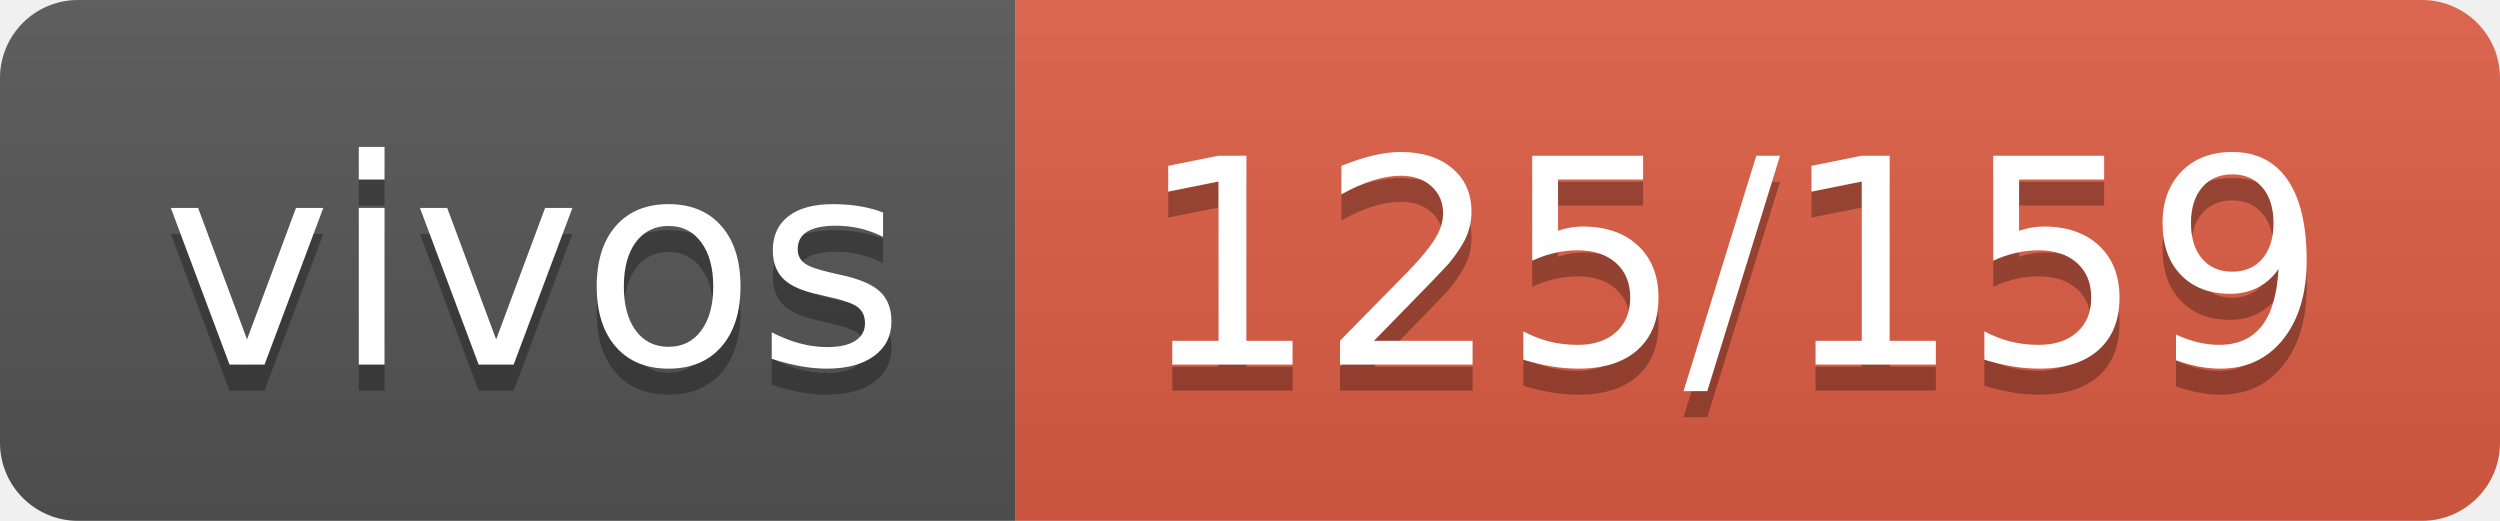
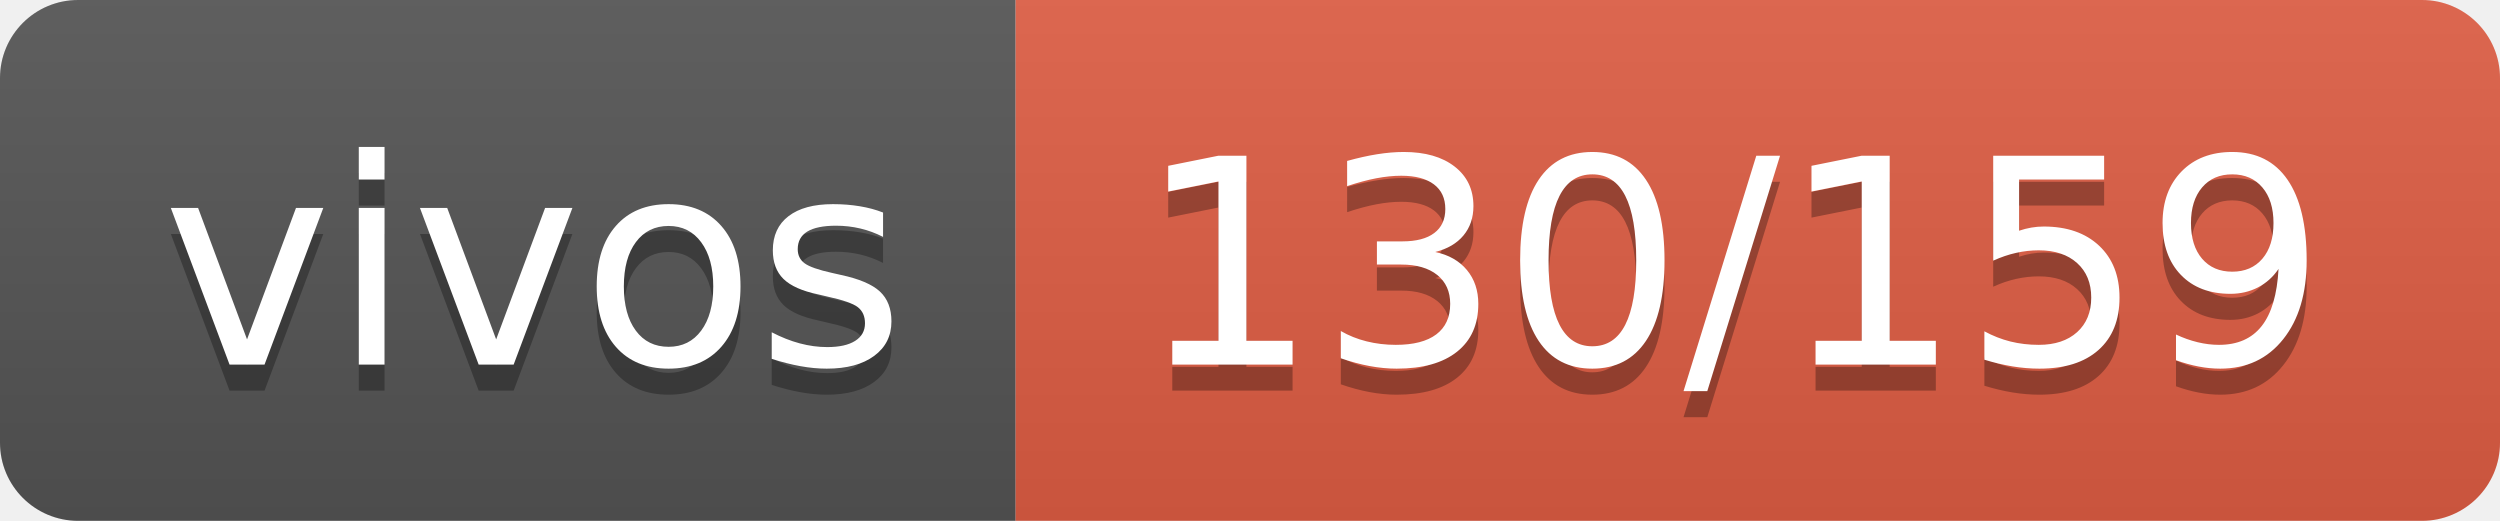
- <svg xmlns="http://www.w3.org/2000/svg" width="96" height="20" role="img" aria-label="vivos: 125/159">
+ <svg xmlns="http://www.w3.org/2000/svg" width="96" height="20" role="img" aria-label="vivos: 130/159">
  <linearGradient id="s" x2="0" y2="100%">
    <stop offset="0" stop-color="#bbb" stop-opacity=".1" />
    <stop offset="1" stop-opacity=".1" />
  </linearGradient>
  <clipPath id="r">
    <rect width="96" height="20" rx="3" fill="#fff" />
  </clipPath>
  <g clip-path="url(#r)">
    <rect width="39" height="20" fill="#555" />
    <rect x="39" width="57" height="20" fill="#e05d44" />
    <rect width="96" height="20" fill="url(#s)" />
  </g>
  <g fill="#fff" text-anchor="middle" font-family="Verdana,Geneva,DejaVu Sans,sans-serif" text-rendering="geometricPrecision" font-size="110">
    <text aria-hidden="true" x="205" y="150" fill="#010101" fill-opacity=".3" transform="scale(.1)" textLength="290">vivos</text>
    <text x="205" y="140" transform="scale(.1)" fill="#fff" textLength="290">vivos</text>
-     <text aria-hidden="true" x="665" y="150" fill="#010101" fill-opacity=".3" transform="scale(.1)" textLength="470">125/159</text>
-     <text x="665" y="140" transform="scale(.1)" fill="#fff" textLength="470">125/159</text>
+     <text aria-hidden="true" x="665" y="150" fill="#010101" fill-opacity=".3" transform="scale(.1)" textLength="470">130/159</text>
+     <text x="665" y="140" transform="scale(.1)" fill="#fff" textLength="470">130/159</text>
  </g>
</svg>
